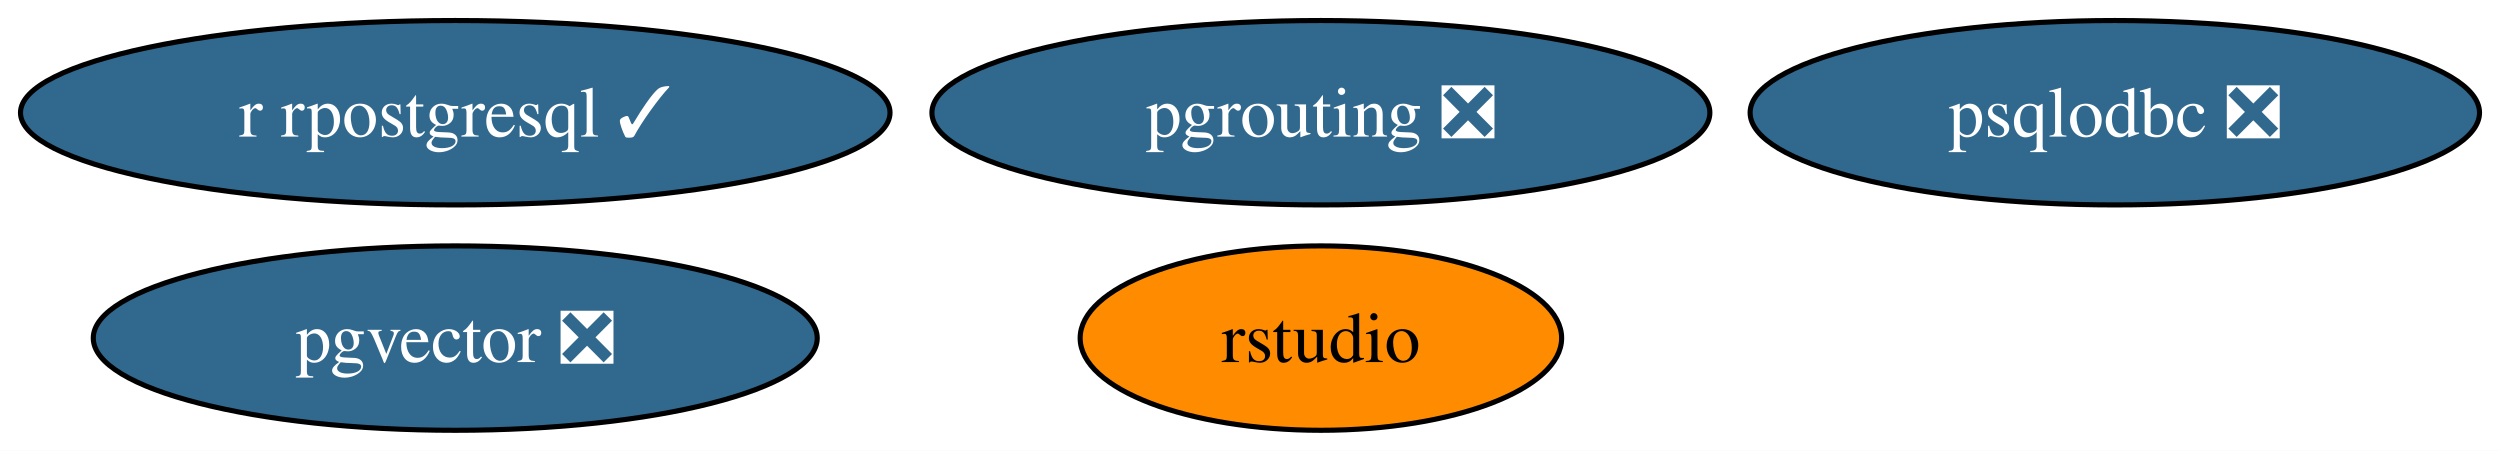
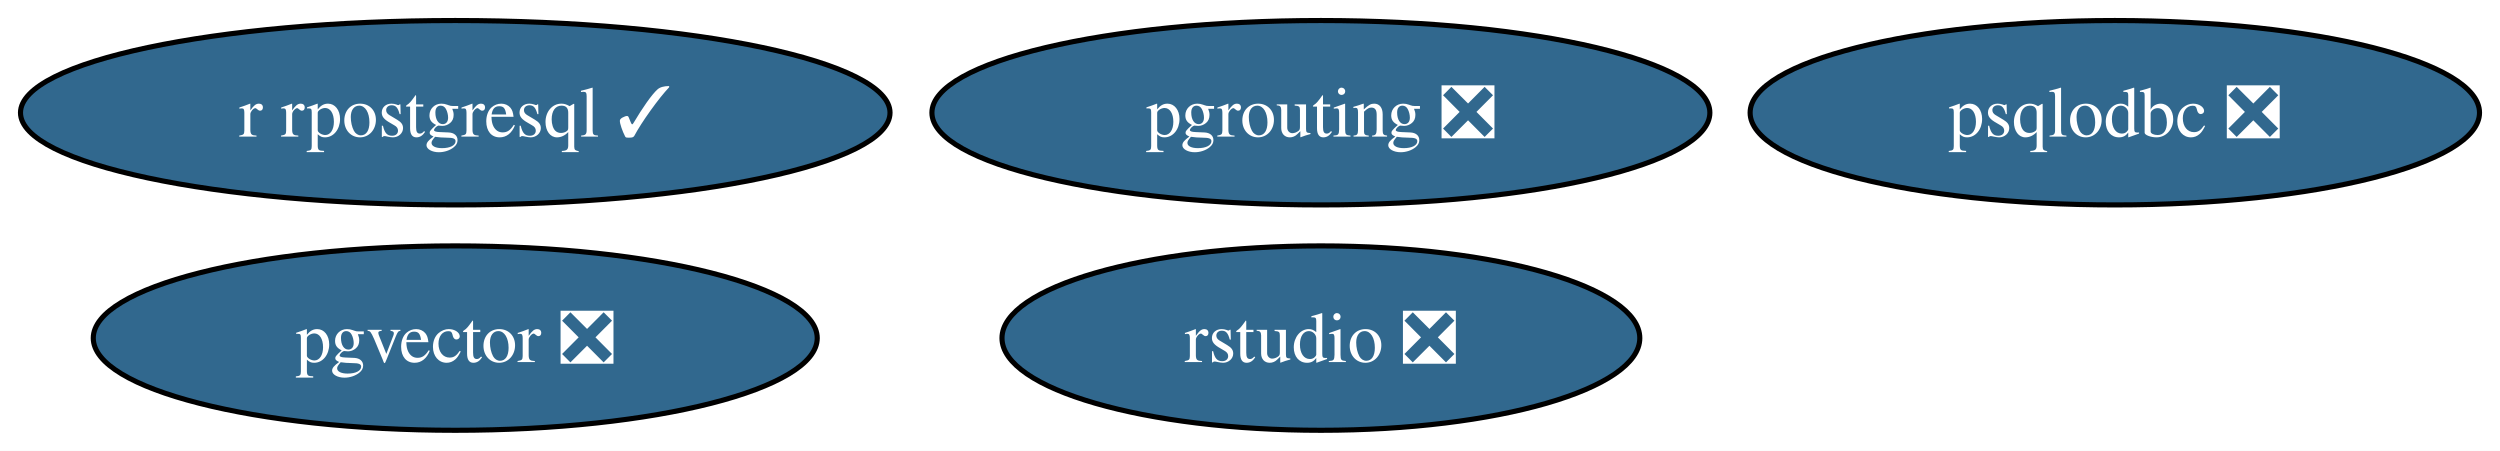
<svg xmlns="http://www.w3.org/2000/svg" xmlns:xlink="http://www.w3.org/1999/xlink" width="488pt" height="88pt" viewBox="0.00 0.00 488.08 88.00">
  <g id="graph0" class="graph" transform="scale(1 1) rotate(0) translate(4 84)">
    <polygon fill="white" stroke="none" points="-4,4 -4,-84 484.08,-84 484.08,4 -4,4" />
    <g id="node1" class="node">
      <g id="a_node1">
        <a xlink:href="https://github.com/conda-forge/r-rpostgresql-feedstock/pull/20" xlink:title="r rpostgresql ✓">
          <ellipse fill="#31688e" stroke="black" cx="84.88" cy="-62" rx="84.88" ry="18" />
          <text text-anchor="middle" x="84.88" y="-57.33" font-family="Times,serif" font-size="14.00" fill="white">r rpostgresql ✓</text>
        </a>
      </g>
    </g>
    <g id="node2" class="node">
      <g id="a_node2">
        <a xlink:href="https://github.com/conda-forge/pgrouting-feedstock/pull/15" xlink:title="pgrouting ❎">
          <ellipse fill="#31688e" stroke="black" cx="253.88" cy="-62" rx="75.94" ry="18" />
          <text text-anchor="middle" x="253.88" y="-57.33" font-family="Times,serif" font-size="14.00" fill="white">pgrouting ❎</text>
        </a>
      </g>
    </g>
    <g id="node3" class="node">
      <g id="a_node3">
        <a xlink:href="https://github.com/conda-forge/psqlodbc-feedstock/pull/4" xlink:title="psqlodbc ❎">
          <ellipse fill="#31688e" stroke="black" cx="408.88" cy="-62" rx="71.2" ry="18" />
          <text text-anchor="middle" x="408.88" y="-57.33" font-family="Times,serif" font-size="14.00" fill="white">psqlodbc ❎</text>
        </a>
      </g>
    </g>
    <g id="node4" class="node">
      <g id="a_node4">
-         <a xlink:href="https://github.com/conda-forge/rstudio-feedstock" xlink:title="rstudio">
-           <ellipse fill="#ff8c00" stroke="black" cx="253.88" cy="-18" rx="47" ry="18" />
-           <text text-anchor="middle" x="253.88" y="-13.32" font-family="Times,serif" font-size="14.00">rstudio</text>
+         <a xlink:href="https://github.com/conda-forge/rstudio-feedstock/pull/26" xlink:title="rstudio ❎">
+           <ellipse fill="#31688e" stroke="black" cx="253.88" cy="-18" rx="62.26" ry="18" />
+           <text text-anchor="middle" x="253.88" y="-13.32" font-family="Times,serif" font-size="14.00" fill="white">rstudio ❎</text>
        </a>
      </g>
    </g>
    <g id="node5" class="node">
      <g id="a_node5">
        <a xlink:href="https://github.com/conda-forge/pgvector-feedstock/pull/19" xlink:title="pgvector ❎">
          <ellipse fill="#31688e" stroke="black" cx="84.88" cy="-18" rx="70.67" ry="18" />
          <text text-anchor="middle" x="84.88" y="-13.32" font-family="Times,serif" font-size="14.00" fill="white">pgvector ❎</text>
        </a>
      </g>
    </g>
  </g>
</svg>
